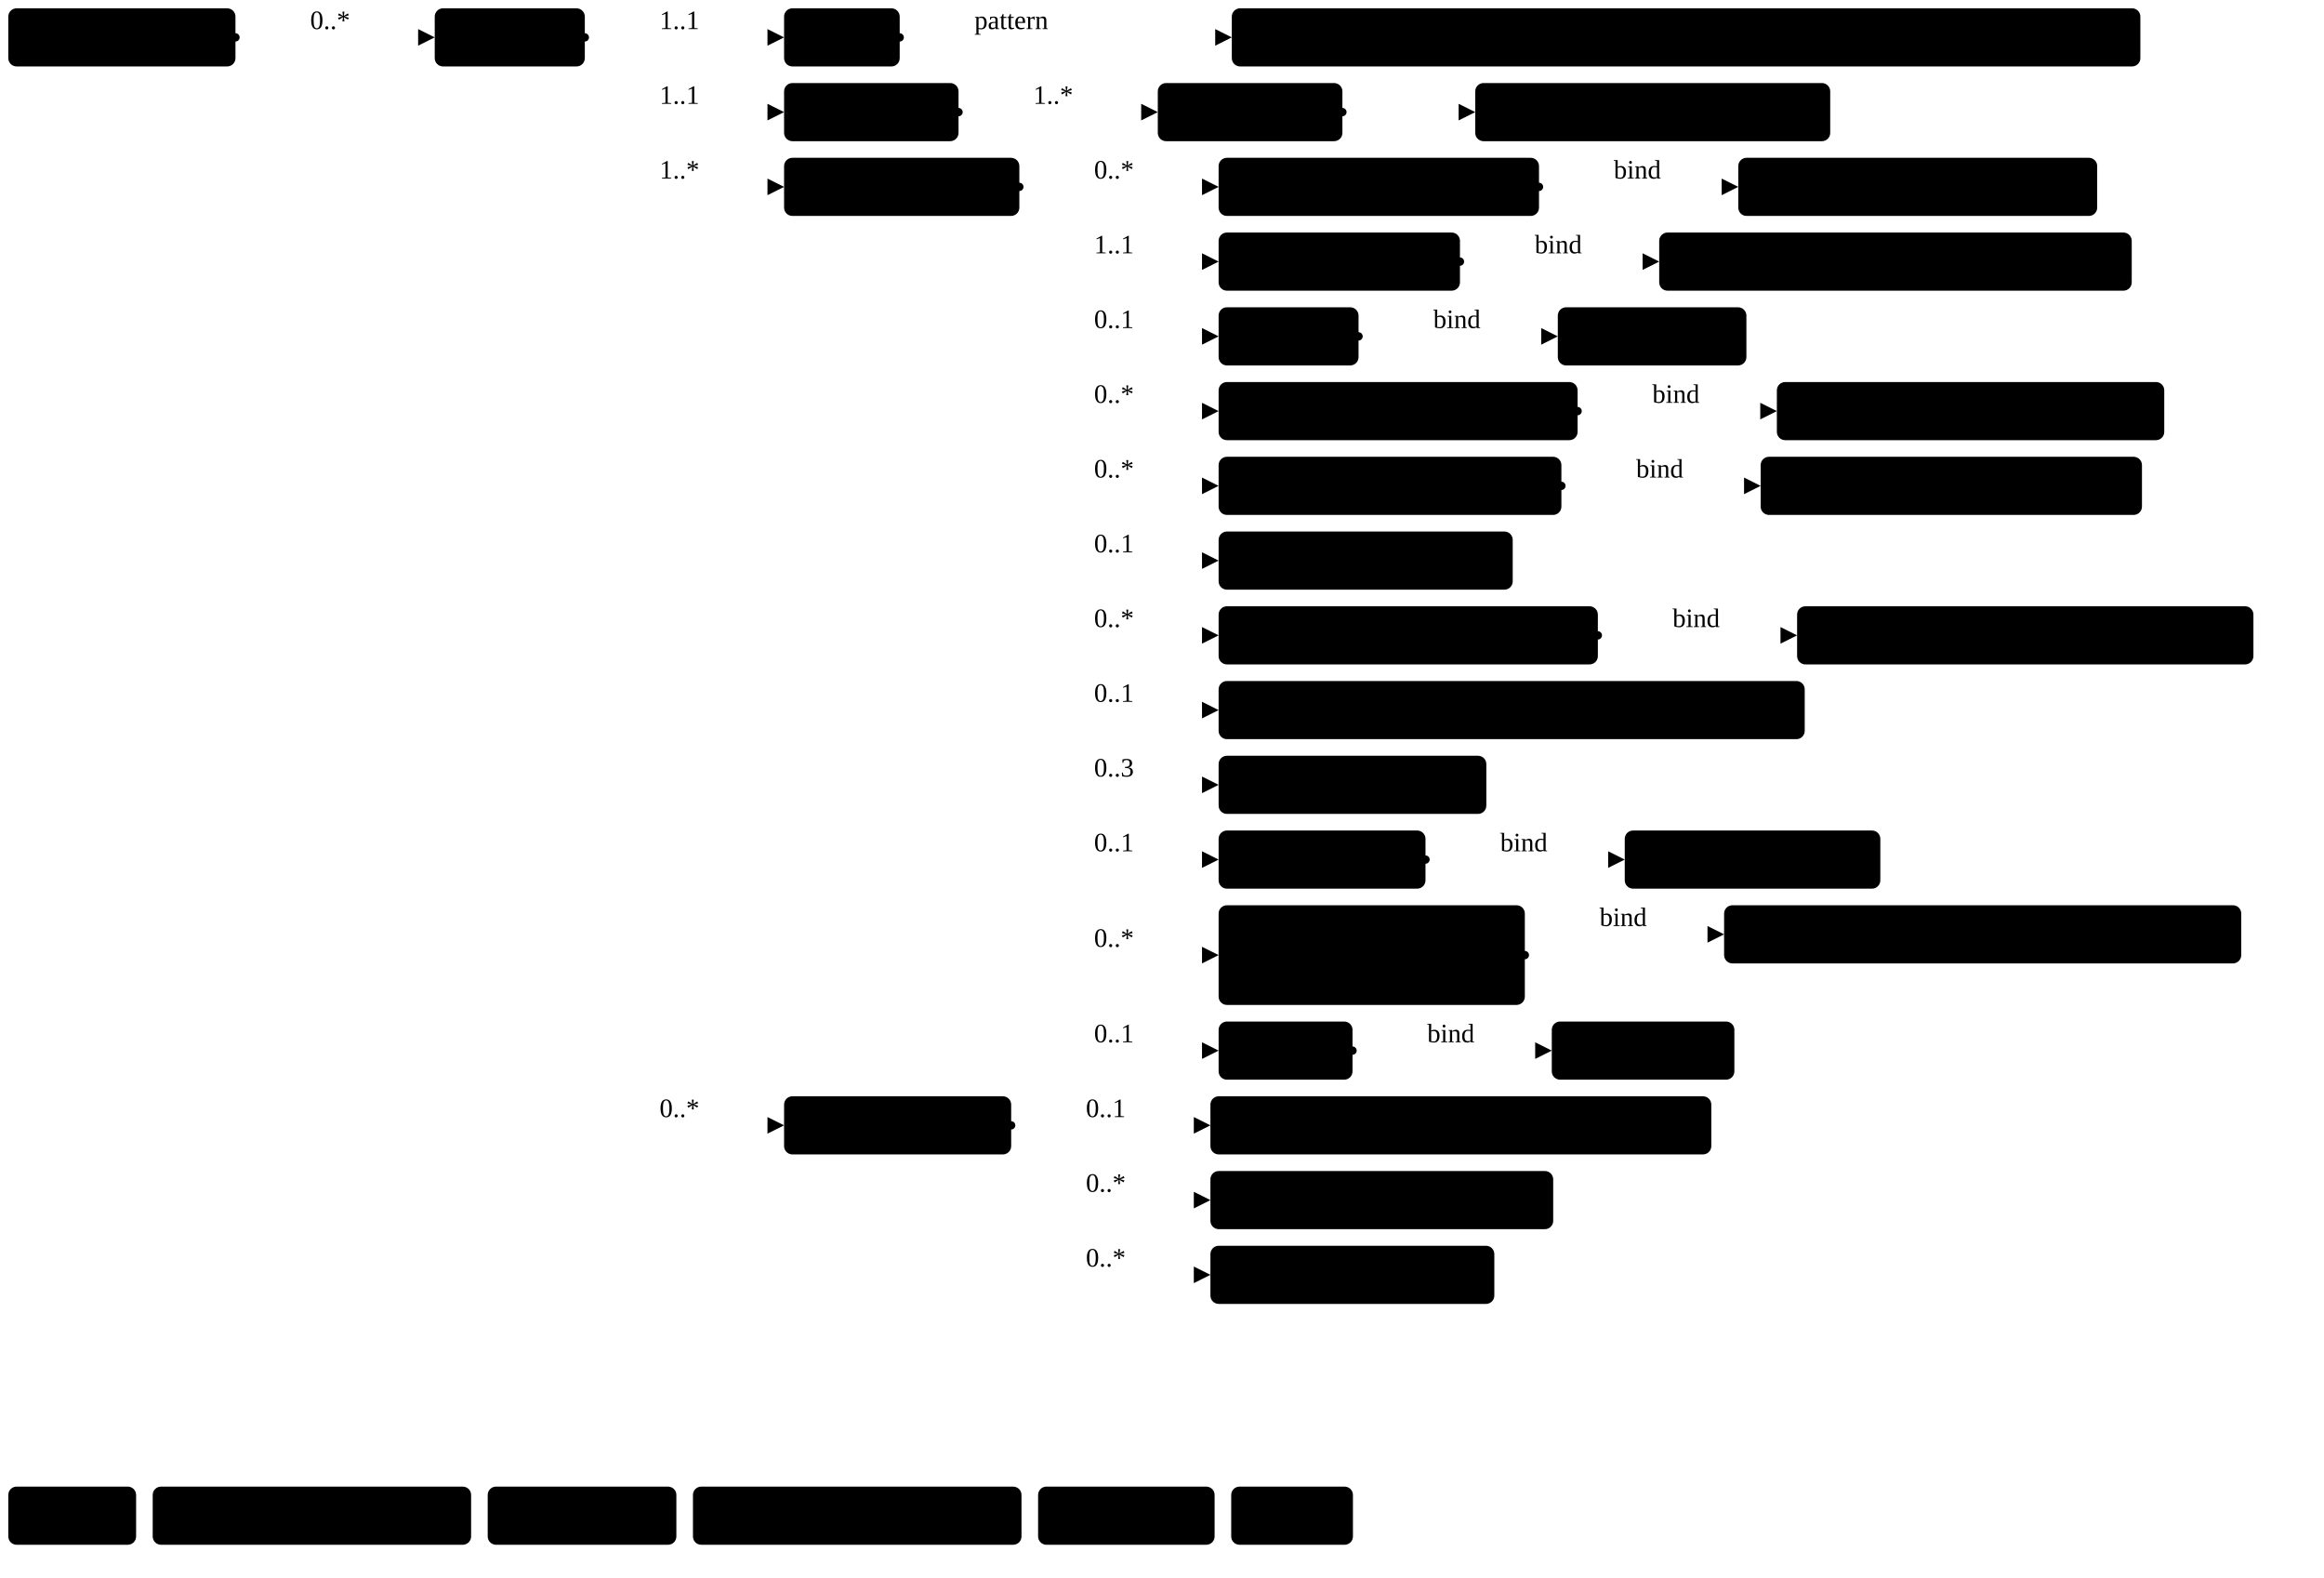
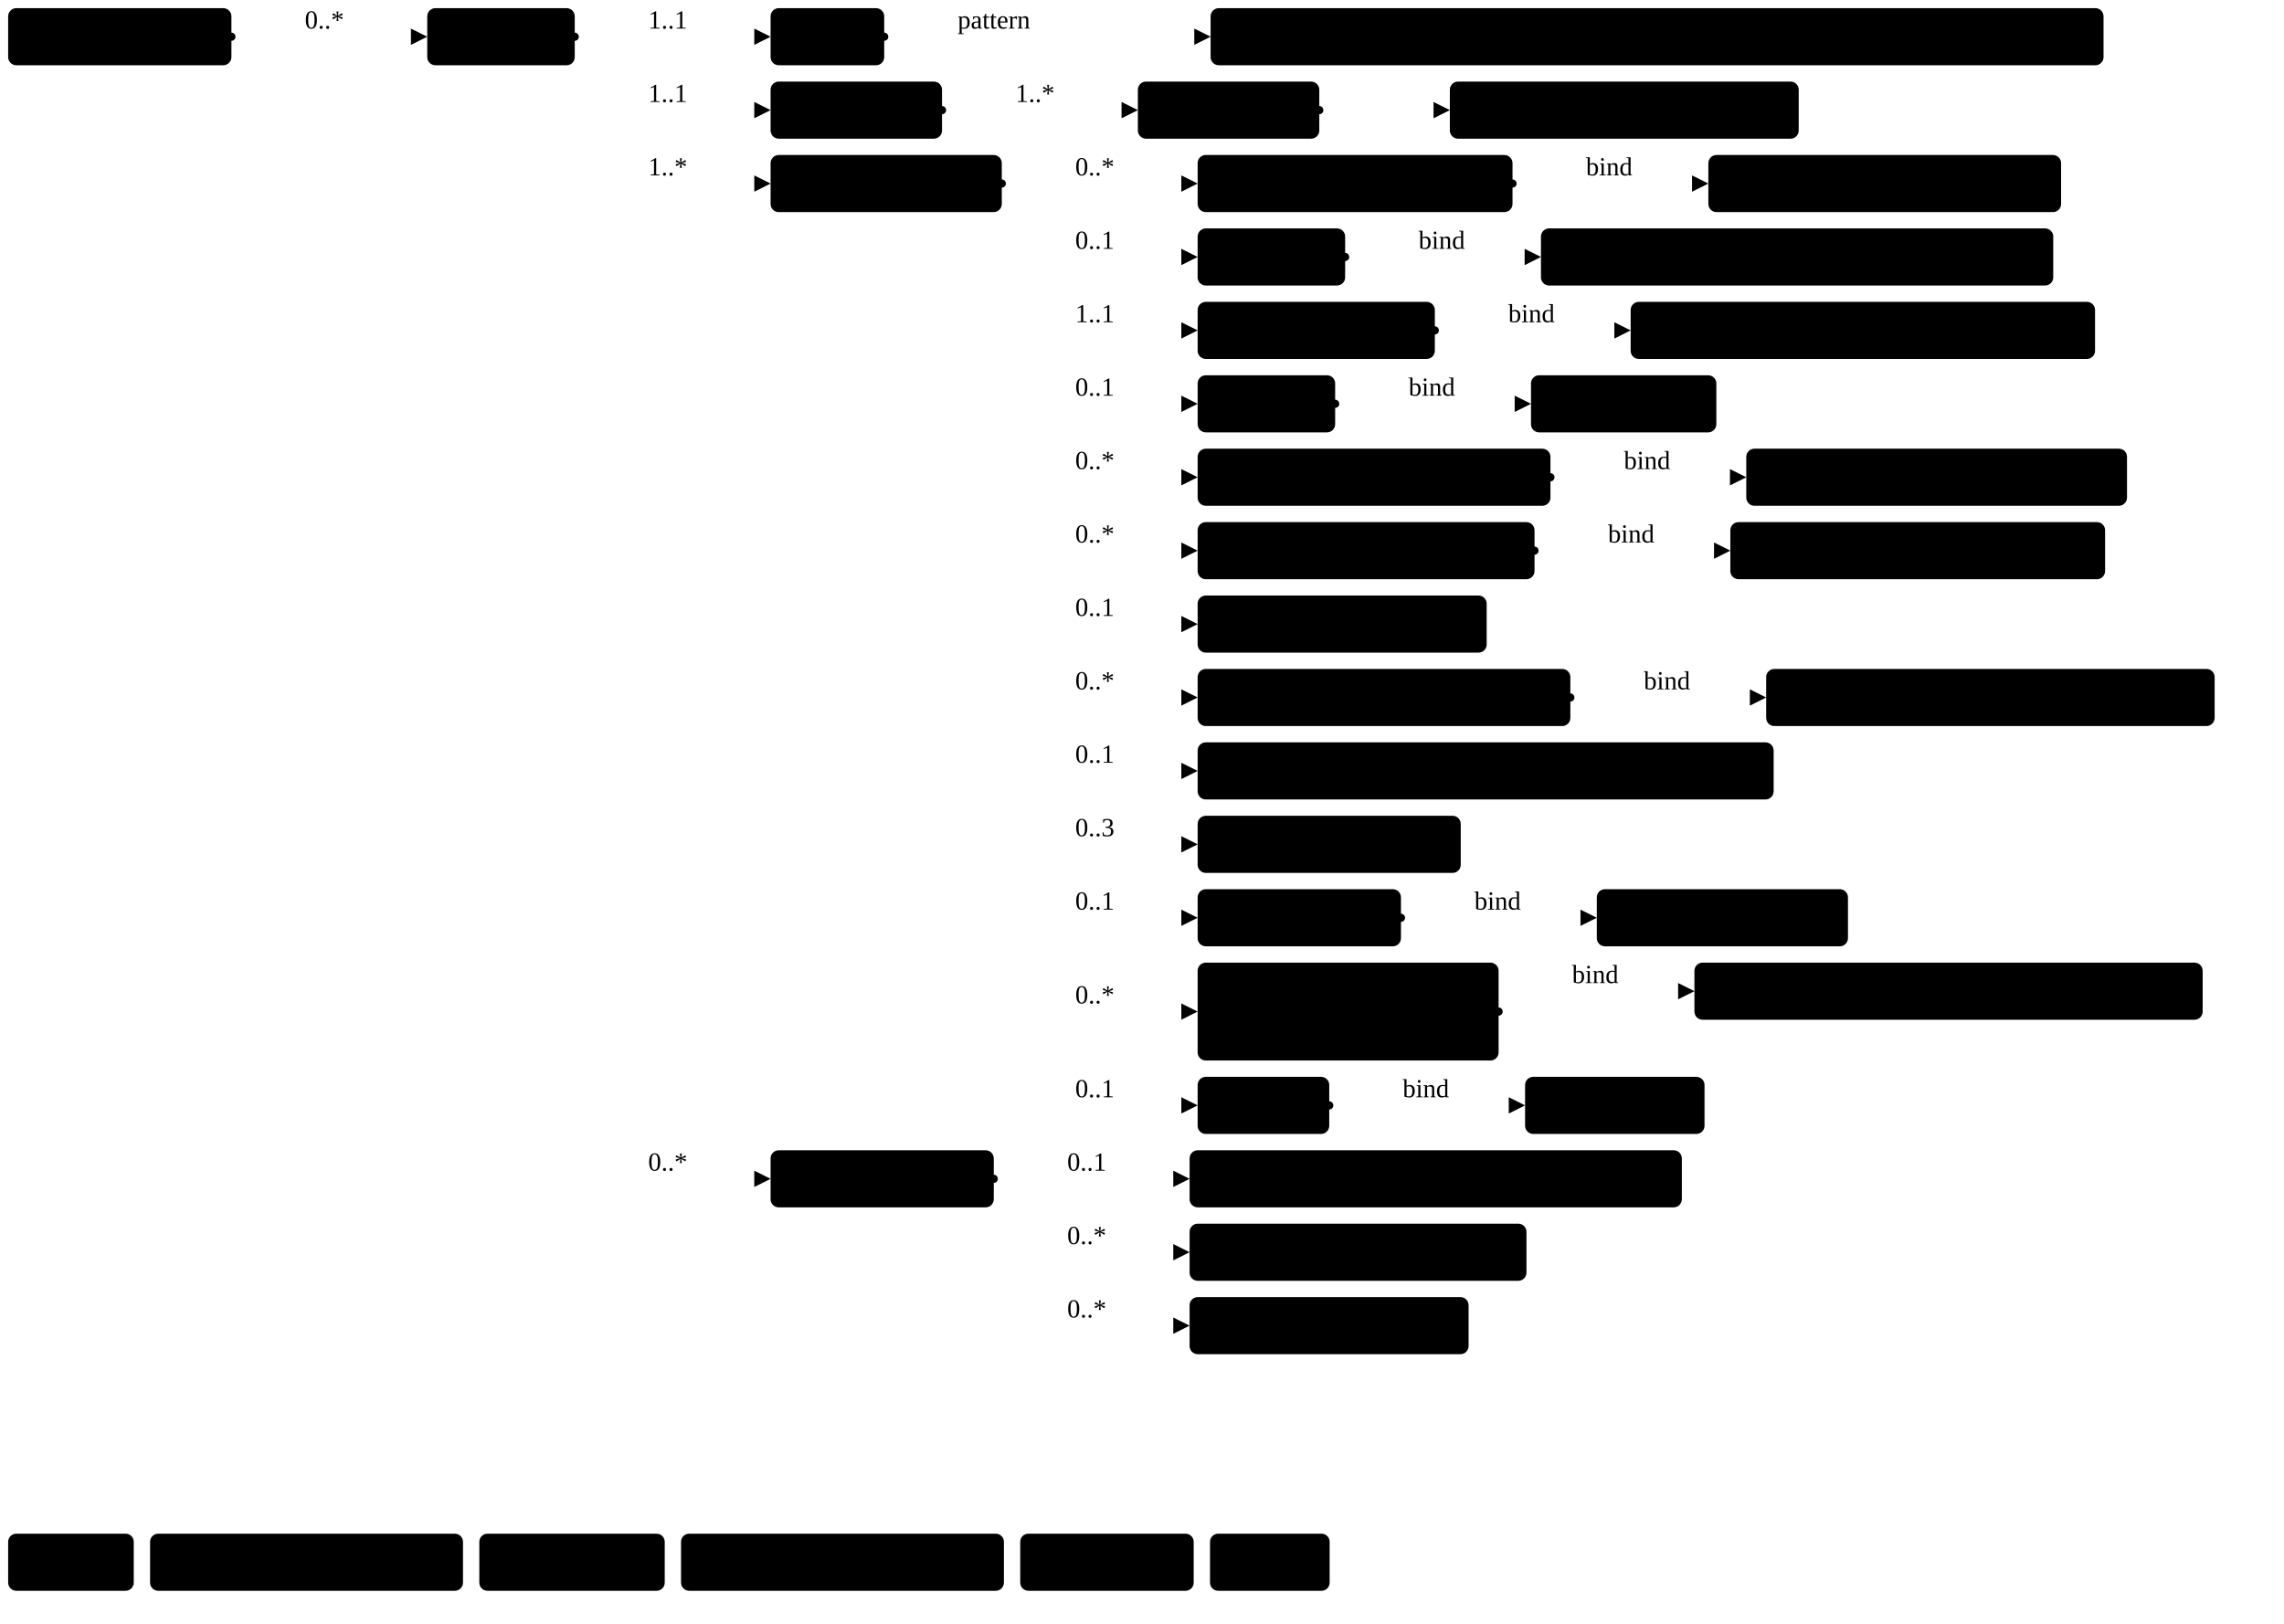
- <svg xmlns="http://www.w3.org/2000/svg" version="1.1" width="1049.66" height="712.5">
+ <svg xmlns="http://www.w3.org/2000/svg" version="1.1" width="1049.66" height="746.25">
  <defs>
    <marker id="arrowStart" markerWidth="3.75" markerHeight="3.75" markerUnits="px" refX="1.88" refY="1.88">
      <circle class="connector" cx="1.88" cy="1.88" r="1.88" />
    </marker>
    <marker id="arrowEnd" markerWidth="7.5" markerHeight="7.5" markerUnits="px" refX="7.5" refY="3.75">
      <polygon class="connector" points="0 0 7.5 3.75 0 7.5" />
    </marker>
  </defs>
  <g>
    <g transform="translate(3.75 3.75)">
      <a href="StructureDefinition-MGFinding.html" target="_top">
        <rect class="profile" x="0" y="0" width="102.6" height="26.25" rx="3.75" ry="3.75" />
      </a>
      <a href="StructureDefinition-MGFinding.html" target="_top">
        <text x="5.62" y="18.75" text-anchor="left" class="profile">Mg Findings</text>
      </a>
    </g>
    <line class="connector" marker-end="url(#arrowEnd)" x1="136.35" y1="16.88" x2="196.35" y2="16.88" />
    <text x="140.1" y="13.12" text-anchor="right" class="lhsText">0..*</text>
    <line class="connector" marker-start="url(#arrowStart)" x1="106.35" y1="16.88" x2="136.35" y2="16.88" />
    <line class="connector" x1="136.35" y1="16.88" x2="136.35" y2="16.88" />
  </g>
  <g>
    <g transform="translate(196.35 3.75)">
      <a href="StructureDefinition-AbnormalityDensity.html" target="_top">
        <rect class="focus" x="0" y="0" width="67.79" height="26.25" rx="3.75" ry="3.75" />
      </a>
      <a href="StructureDefinition-AbnormalityDensity.html" target="_top">
        <text x="5.62" y="18.75" text-anchor="left" class="focus">Density</text>
      </a>
    </g>
    <line class="connector" marker-end="url(#arrowEnd)" x1="294.14" y1="16.88" x2="354.14" y2="16.88" />
    <text x="297.89" y="13.12" text-anchor="right" class="lhsText">1..1</text>
    <line class="connector" marker-end="url(#arrowEnd)" x1="294.14" y1="50.62" x2="354.14" y2="50.62" />
    <text x="297.89" y="46.88" text-anchor="right" class="lhsText">1..1</text>
    <line class="connector" marker-end="url(#arrowEnd)" x1="294.14" y1="84.38" x2="354.14" y2="84.38" />
    <text x="297.89" y="80.62" text-anchor="right" class="lhsText">1..*</text>
-     <line class="connector" marker-end="url(#arrowEnd)" x1="294.14" y1="508.12" x2="354.14" y2="508.12" />
-     <text x="297.89" y="504.38" text-anchor="right" class="lhsText">0..*</text>
+     <line class="connector" marker-end="url(#arrowEnd)" x1="294.14" y1="541.88" x2="354.14" y2="541.88" />
+     <text x="297.89" y="538.12" text-anchor="right" class="lhsText">0..*</text>
    <line class="connector" marker-start="url(#arrowStart)" x1="264.14" y1="16.88" x2="294.14" y2="16.88" />
-     <line class="connector" x1="294.14" y1="16.88" x2="294.14" y2="508.12" />
+     <line class="connector" x1="294.14" y1="16.88" x2="294.14" y2="541.88" />
  </g>
  <g>
    <g transform="translate(354.14 3.75)">
      <a href="StructureDefinition-AbnormalityDensity-definitions.html#Observation.code" target="_top">
        <rect class="element" x="0" y="0" width="52.22" height="26.25" rx="3.75" ry="3.75" />
      </a>
      <a href="StructureDefinition-AbnormalityDensity-definitions.html#Observation.code" target="_top">
        <text x="5.62" y="18.75" text-anchor="left" class="element">Code</text>
      </a>
    </g>
    <line class="connector" marker-end="url(#arrowEnd)" x1="436.36" y1="16.88" x2="556.36" y2="16.88" />
    <text x="440.11" y="13.12" text-anchor="right" class="lhsText">pattern </text>
    <line class="connector" marker-start="url(#arrowStart)" x1="406.36" y1="16.88" x2="436.36" y2="16.88" />
    <line class="connector" x1="436.36" y1="16.88" x2="436.36" y2="16.88" />
  </g>
  <g>
    <g transform="translate(556.36 3.75)">
      <a href="CodeSystem-ObservationCodesCS.html" target="_top">
        <rect class="value" x="0" y="0" width="410.36" height="26.25" rx="3.75" ry="3.75" />
      </a>
      <a href="CodeSystem-ObservationCodesCS.html" target="_top">
        <text x="5.62" y="18.75" text-anchor="left" class="value">ObservationCodesCS#abnormalityDensityObservation</text>
      </a>
    </g>
  </g>
  <g>
    <g transform="translate(354.14 37.5)">
      <a href="StructureDefinition-AbnormalityDensity-definitions.html#Observation.bodySite" target="_top">
        <rect class="element" x="0" y="0" width="78.79" height="26.25" rx="3.75" ry="3.75" />
      </a>
      <a href="StructureDefinition-AbnormalityDensity-definitions.html#Observation.bodySite" target="_top">
        <text x="5.62" y="18.75" text-anchor="left" class="element">BodySite</text>
      </a>
    </g>
    <line class="connector" marker-end="url(#arrowEnd)" x1="462.93" y1="50.62" x2="522.93" y2="50.62" />
    <text x="466.68" y="46.88" text-anchor="right" class="lhsText">1..*</text>
    <line class="connector" marker-start="url(#arrowStart)" x1="432.93" y1="50.62" x2="462.93" y2="50.62" />
    <line class="connector" x1="462.93" y1="50.62" x2="462.93" y2="50.62" />
  </g>
  <g>
    <g transform="translate(522.93 37.5)">
      <a href="StructureDefinition-AbnormalityDensity-definitions.html#Observation.bodySite.extension" target="_top">
        <rect class="element" x="0" y="0" width="83.38" height="26.25" rx="3.75" ry="3.75" />
      </a>
      <a href="StructureDefinition-AbnormalityDensity-definitions.html#Observation.bodySite.extension" target="_top">
        <text x="5.62" y="18.75" text-anchor="left" class="element">extension</text>
      </a>
    </g>
    <line class="connector" marker-end="url(#arrowEnd)" x1="636.31" y1="50.62" x2="666.31" y2="50.62" />
    <line class="connector" marker-start="url(#arrowStart)" x1="606.31" y1="50.62" x2="636.31" y2="50.62" />
    <line class="connector" x1="636.31" y1="50.62" x2="636.31" y2="50.62" />
  </g>
  <g>
    <g transform="translate(666.31 37.5)">
      <a href="StructureDefinition-BreastBodyLocationExtension.html" target="_top">
        <rect class="extension" x="0" y="0" width="160.33" height="26.25" rx="3.75" ry="3.75" />
      </a>
      <a href="StructureDefinition-BreastBodyLocationExtension.html" target="_top">
        <text x="5.62" y="18.75" text-anchor="left" class="extension">BreastBodyLocation</text>
      </a>
    </g>
  </g>
  <g>
    <g transform="translate(354.14 71.25)">
      <a href="StructureDefinition-AbnormalityDensity-definitions.html#Observation.component" target="_top">
        <rect class="element" x="0" y="0" width="106.26" height="26.25" rx="3.75" ry="3.75" />
      </a>
      <a href="StructureDefinition-AbnormalityDensity-definitions.html#Observation.component" target="_top">
        <text x="5.62" y="18.75" text-anchor="left" class="element">Components</text>
      </a>
    </g>
    <line class="connector" marker-end="url(#arrowEnd)" x1="490.4" y1="84.38" x2="550.4" y2="84.38" />
    <text x="494.15" y="80.62" text-anchor="right" class="lhsText">0..*</text>
    <line class="connector" marker-end="url(#arrowEnd)" x1="490.4" y1="118.12" x2="550.4" y2="118.12" />
-     <text x="494.15" y="114.38" text-anchor="right" class="lhsText">1..1</text>
+     <text x="494.15" y="114.38" text-anchor="right" class="lhsText">0..1</text>
    <line class="connector" marker-end="url(#arrowEnd)" x1="490.4" y1="151.88" x2="550.4" y2="151.88" />
-     <text x="494.15" y="148.12" text-anchor="right" class="lhsText">0..1</text>
+     <text x="494.15" y="148.12" text-anchor="right" class="lhsText">1..1</text>
    <line class="connector" marker-end="url(#arrowEnd)" x1="490.4" y1="185.62" x2="550.4" y2="185.62" />
-     <text x="494.15" y="181.88" text-anchor="right" class="lhsText">0..*</text>
+     <text x="494.15" y="181.88" text-anchor="right" class="lhsText">0..1</text>
    <line class="connector" marker-end="url(#arrowEnd)" x1="490.4" y1="219.38" x2="550.4" y2="219.38" />
    <text x="494.15" y="215.62" text-anchor="right" class="lhsText">0..*</text>
    <line class="connector" marker-end="url(#arrowEnd)" x1="490.4" y1="253.12" x2="550.4" y2="253.12" />
-     <text x="494.15" y="249.38" text-anchor="right" class="lhsText">0..1</text>
+     <text x="494.15" y="249.38" text-anchor="right" class="lhsText">0..*</text>
    <line class="connector" marker-end="url(#arrowEnd)" x1="490.4" y1="286.88" x2="550.4" y2="286.88" />
-     <text x="494.15" y="283.12" text-anchor="right" class="lhsText">0..*</text>
+     <text x="494.15" y="283.12" text-anchor="right" class="lhsText">0..1</text>
    <line class="connector" marker-end="url(#arrowEnd)" x1="490.4" y1="320.62" x2="550.4" y2="320.62" />
-     <text x="494.15" y="316.88" text-anchor="right" class="lhsText">0..1</text>
+     <text x="494.15" y="316.88" text-anchor="right" class="lhsText">0..*</text>
    <line class="connector" marker-end="url(#arrowEnd)" x1="490.4" y1="354.38" x2="550.4" y2="354.38" />
-     <text x="494.15" y="350.62" text-anchor="right" class="lhsText">0..3</text>
+     <text x="494.15" y="350.62" text-anchor="right" class="lhsText">0..1</text>
    <line class="connector" marker-end="url(#arrowEnd)" x1="490.4" y1="388.12" x2="550.4" y2="388.12" />
-     <text x="494.15" y="384.38" text-anchor="right" class="lhsText">0..1</text>
-     <line class="connector" marker-end="url(#arrowEnd)" x1="490.4" y1="431.25" x2="550.4" y2="431.25" />
-     <text x="494.15" y="427.5" text-anchor="right" class="lhsText">0..*</text>
-     <line class="connector" marker-end="url(#arrowEnd)" x1="490.4" y1="474.38" x2="550.4" y2="474.38" />
-     <text x="494.15" y="470.62" text-anchor="right" class="lhsText">0..1</text>
+     <text x="494.15" y="384.38" text-anchor="right" class="lhsText">0..3</text>
+     <line class="connector" marker-end="url(#arrowEnd)" x1="490.4" y1="421.88" x2="550.4" y2="421.88" />
+     <text x="494.15" y="418.12" text-anchor="right" class="lhsText">0..1</text>
+     <line class="connector" marker-end="url(#arrowEnd)" x1="490.4" y1="465" x2="550.4" y2="465" />
+     <text x="494.15" y="461.25" text-anchor="right" class="lhsText">0..*</text>
+     <line class="connector" marker-end="url(#arrowEnd)" x1="490.4" y1="508.12" x2="550.4" y2="508.12" />
+     <text x="494.15" y="504.38" text-anchor="right" class="lhsText">0..1</text>
    <line class="connector" marker-start="url(#arrowStart)" x1="460.4" y1="84.38" x2="490.4" y2="84.38" />
-     <line class="connector" x1="490.4" y1="84.38" x2="490.4" y2="474.38" />
+     <line class="connector" x1="490.4" y1="84.38" x2="490.4" y2="508.12" />
  </g>
  <g>
    <g transform="translate(550.4 71.25)">
      <a href="StructureDefinition-AbnormalityDensity-definitions.html#Observation.component:correspondsWith" target="_top">
        <rect class="element" x="0" y="0" width="144.71" height="26.25" rx="3.75" ry="3.75" />
      </a>
      <a href="StructureDefinition-AbnormalityDensity-definitions.html#Observation.component:correspondsWith" target="_top">
        <text x="5.62" y="18.75" text-anchor="left" class="element">Corresponds With</text>
      </a>
    </g>
    <line class="connector" marker-end="url(#arrowEnd)" x1="725.11" y1="84.38" x2="785.11" y2="84.38" />
    <text x="728.86" y="80.62" text-anchor="right" class="lhsText">bind</text>
    <line class="connector" marker-start="url(#arrowStart)" x1="695.11" y1="84.38" x2="725.11" y2="84.38" />
    <line class="connector" x1="725.11" y1="84.38" x2="725.11" y2="84.38" />
  </g>
  <g>
    <g transform="translate(785.11 71.25)">
      <a href="ValueSet-CorrespondsWithVS.html" target="_top">
        <rect class="valueSet" x="0" y="0" width="162.11" height="26.25" rx="3.75" ry="3.75" />
      </a>
      <a href="ValueSet-CorrespondsWithVS.html" target="_top">
        <text x="5.62" y="18.75" text-anchor="left" class="valueSet">CorrespondsWithVS</text>
      </a>
    </g>
  </g>
  <g>
    <g transform="translate(550.4 105)">
+       <a href="StructureDefinition-AbnormalityDensity-definitions.html#Observation.component:density" target="_top">
+         <rect class="element" x="0" y="0" width="67.79" height="26.25" rx="3.75" ry="3.75" />
+       </a>
+       <a href="StructureDefinition-AbnormalityDensity-definitions.html#Observation.component:density" target="_top">
+         <text x="5.62" y="18.75" text-anchor="left" class="element">Density</text>
+       </a>
+     </g>
+     <line class="connector" marker-end="url(#arrowEnd)" x1="648.18" y1="118.12" x2="708.18" y2="118.12" />
+     <text x="651.93" y="114.38" text-anchor="right" class="lhsText">bind</text>
+     <line class="connector" marker-start="url(#arrowStart)" x1="618.18" y1="118.12" x2="648.18" y2="118.12" />
+     <line class="connector" x1="648.18" y1="118.12" x2="648.18" y2="118.12" />
+   </g>
+   <g>
+     <g transform="translate(708.18 105)">
+       <a href="ValueSet-LesionRadiographicDensityVS.html" target="_top">
+         <rect class="valueSet" x="0" y="0" width="235.43" height="26.25" rx="3.75" ry="3.75" />
+       </a>
+       <a href="ValueSet-LesionRadiographicDensityVS.html" target="_top">
+         <text x="5.62" y="18.75" text-anchor="left" class="valueSet">LesionRadiographicDensityVS</text>
+       </a>
+     </g>
+   </g>
+   <g>
+     <g transform="translate(550.4 138.75)">
      <a href="StructureDefinition-AbnormalityDensity-definitions.html#Observation.component:densityType" target="_top">
        <rect class="element" x="0" y="0" width="109.01" height="26.25" rx="3.75" ry="3.75" />
      </a>
      <a href="StructureDefinition-AbnormalityDensity-definitions.html#Observation.component:densityType" target="_top">
        <text x="5.62" y="18.75" text-anchor="left" class="element">Density Type</text>
      </a>
    </g>
-     <line class="connector" marker-end="url(#arrowEnd)" x1="689.4" y1="118.12" x2="749.4" y2="118.12" />
-     <text x="693.15" y="114.38" text-anchor="right" class="lhsText">bind</text>
-     <line class="connector" marker-start="url(#arrowStart)" x1="659.4" y1="118.12" x2="689.4" y2="118.12" />
-     <line class="connector" x1="689.4" y1="118.12" x2="689.4" y2="118.12" />
-   </g>
-   <g>
-     <g transform="translate(749.4 105)">
+     <line class="connector" marker-end="url(#arrowEnd)" x1="689.4" y1="151.88" x2="749.4" y2="151.88" />
+     <text x="693.15" y="148.12" text-anchor="right" class="lhsText">bind</text>
+     <line class="connector" marker-start="url(#arrowStart)" x1="659.4" y1="151.88" x2="689.4" y2="151.88" />
+     <line class="connector" x1="689.4" y1="151.88" x2="689.4" y2="151.88" />
+   </g>
+   <g>
+     <g transform="translate(749.4 138.75)">
      <a href="ValueSet-AbnormalityDensityTypeVS.html" target="_top">
        <rect class="valueSet" x="0" y="0" width="213.42" height="26.25" rx="3.75" ry="3.75" />
      </a>
      <a href="ValueSet-AbnormalityDensityTypeVS.html" target="_top">
        <text x="5.62" y="18.75" text-anchor="left" class="valueSet">AbnormalityDensityTypeVS</text>
      </a>
    </g>
  </g>
  <g>
-     <g transform="translate(550.4 138.75)">
+     <g transform="translate(550.4 172.5)">
      <a href="StructureDefinition-AbnormalityDensity-definitions.html#Observation.component:margin" target="_top">
        <rect class="element" x="0" y="0" width="63.2" height="26.25" rx="3.75" ry="3.75" />
      </a>
      <a href="StructureDefinition-AbnormalityDensity-definitions.html#Observation.component:margin" target="_top">
        <text x="5.62" y="18.75" text-anchor="left" class="element">Margin</text>
      </a>
    </g>
-     <line class="connector" marker-end="url(#arrowEnd)" x1="643.6" y1="151.88" x2="703.6" y2="151.88" />
-     <text x="647.35" y="148.12" text-anchor="right" class="lhsText">bind</text>
-     <line class="connector" marker-start="url(#arrowStart)" x1="613.6" y1="151.88" x2="643.6" y2="151.88" />
-     <line class="connector" x1="643.6" y1="151.88" x2="643.6" y2="151.88" />
-   </g>
-   <g>
-     <g transform="translate(703.6 138.75)">
+     <line class="connector" marker-end="url(#arrowEnd)" x1="643.6" y1="185.62" x2="703.6" y2="185.62" />
+     <text x="647.35" y="181.88" text-anchor="right" class="lhsText">bind</text>
+     <line class="connector" marker-start="url(#arrowStart)" x1="613.6" y1="185.62" x2="643.6" y2="185.62" />
+     <line class="connector" x1="643.6" y1="185.62" x2="643.6" y2="185.62" />
+   </g>
+   <g>
+     <g transform="translate(703.6 172.5)">
      <a href="ValueSet-MarginVS.html" target="_top">
        <rect class="valueSet" x="0" y="0" width="85.18" height="26.25" rx="3.75" ry="3.75" />
      </a>
      <a href="ValueSet-MarginVS.html" target="_top">
        <text x="5.62" y="18.75" text-anchor="left" class="valueSet">MarginVS</text>
      </a>
    </g>
  </g>
  <g>
-     <g transform="translate(550.4 172.5)">
+     <g transform="translate(550.4 206.25)">
      <a href="StructureDefinition-AbnormalityDensity-definitions.html#Observation.component:notPreviouslySeen" target="_top">
        <rect class="element" x="0" y="0" width="162.14" height="26.25" rx="3.75" ry="3.75" />
      </a>
      <a href="StructureDefinition-AbnormalityDensity-definitions.html#Observation.component:notPreviouslySeen" target="_top">
        <text x="5.62" y="18.75" text-anchor="left" class="element">Not Previously Seen</text>
      </a>
    </g>
-     <line class="connector" marker-end="url(#arrowEnd)" x1="742.54" y1="185.62" x2="802.54" y2="185.62" />
-     <text x="746.29" y="181.88" text-anchor="right" class="lhsText">bind</text>
-     <line class="connector" marker-start="url(#arrowStart)" x1="712.54" y1="185.62" x2="742.54" y2="185.62" />
-     <line class="connector" x1="742.54" y1="185.62" x2="742.54" y2="185.62" />
-   </g>
-   <g>
-     <g transform="translate(802.54 172.5)">
+     <line class="connector" marker-end="url(#arrowEnd)" x1="742.54" y1="219.38" x2="802.54" y2="219.38" />
+     <text x="746.29" y="215.62" text-anchor="right" class="lhsText">bind</text>
+     <line class="connector" marker-start="url(#arrowStart)" x1="712.54" y1="219.38" x2="742.54" y2="219.38" />
+     <line class="connector" x1="742.54" y1="219.38" x2="742.54" y2="219.38" />
+   </g>
+   <g>
+     <g transform="translate(802.54 206.25)">
      <a href="ValueSet-NotPreviouslySeenVS.html" target="_top">
        <rect class="valueSet" x="0" y="0" width="174.97" height="26.25" rx="3.75" ry="3.75" />
      </a>
      <a href="ValueSet-NotPreviouslySeenVS.html" target="_top">
        <text x="5.62" y="18.75" text-anchor="left" class="valueSet">NotPreviouslySeenVS</text>
      </a>
    </g>
  </g>
  <g>
-     <g transform="translate(550.4 206.25)">
+     <g transform="translate(550.4 240)">
      <a href="StructureDefinition-AbnormalityDensity-definitions.html#Observation.component:obsChanges" target="_top">
        <rect class="element" x="0" y="0" width="154.82" height="26.25" rx="3.75" ry="3.75" />
      </a>
      <a href="StructureDefinition-AbnormalityDensity-definitions.html#Observation.component:obsChanges" target="_top">
        <text x="5.62" y="18.75" text-anchor="left" class="element">Observed Changes</text>
      </a>
    </g>
-     <line class="connector" marker-end="url(#arrowEnd)" x1="735.22" y1="219.38" x2="795.22" y2="219.38" />
-     <text x="738.97" y="215.62" text-anchor="right" class="lhsText">bind</text>
-     <line class="connector" marker-start="url(#arrowStart)" x1="705.22" y1="219.38" x2="735.22" y2="219.38" />
-     <line class="connector" x1="735.22" y1="219.38" x2="735.22" y2="219.38" />
-   </g>
-   <g>
-     <g transform="translate(795.22 206.25)">
+     <line class="connector" marker-end="url(#arrowEnd)" x1="735.22" y1="253.12" x2="795.22" y2="253.12" />
+     <text x="738.97" y="249.38" text-anchor="right" class="lhsText">bind</text>
+     <line class="connector" marker-start="url(#arrowStart)" x1="705.22" y1="253.12" x2="735.22" y2="253.12" />
+     <line class="connector" x1="735.22" y1="253.12" x2="735.22" y2="253.12" />
+   </g>
+   <g>
+     <g transform="translate(795.22 240)">
      <a href="ValueSet-ObservedChangesVS.html" target="_top">
        <rect class="valueSet" x="0" y="0" width="172.22" height="26.25" rx="3.75" ry="3.75" />
      </a>
      <a href="ValueSet-ObservedChangesVS.html" target="_top">
        <text x="5.62" y="18.75" text-anchor="left" class="valueSet">ObservedChangesVS</text>
      </a>
    </g>
  </g>
  <g>
-     <g transform="translate(550.4 240)">
+     <g transform="translate(550.4 273.75)">
      <a href="StructureDefinition-AbnormalityDensity-definitions.html#Observation.component:observedCount" target="_top">
        <rect class="element" x="0" y="0" width="132.83" height="26.25" rx="3.75" ry="3.75" />
      </a>
      <a href="StructureDefinition-AbnormalityDensity-definitions.html#Observation.component:observedCount" target="_top">
        <text x="5.62" y="18.75" text-anchor="left" class="element">Observed Count</text>
      </a>
    </g>
  </g>
  <g>
-     <g transform="translate(550.4 273.75)">
+     <g transform="translate(550.4 307.5)">
      <a href="StructureDefinition-AbnormalityDensity-definitions.html#Observation.component:obsDistribution" target="_top">
        <rect class="element" x="0" y="0" width="171.29" height="26.25" rx="3.75" ry="3.75" />
      </a>
      <a href="StructureDefinition-AbnormalityDensity-definitions.html#Observation.component:obsDistribution" target="_top">
        <text x="5.62" y="18.75" text-anchor="left" class="element">Observed Distribution</text>
      </a>
    </g>
-     <line class="connector" marker-end="url(#arrowEnd)" x1="751.68" y1="286.88" x2="811.68" y2="286.88" />
-     <text x="755.43" y="283.12" text-anchor="right" class="lhsText">bind</text>
-     <line class="connector" marker-start="url(#arrowStart)" x1="721.68" y1="286.88" x2="751.68" y2="286.88" />
-     <line class="connector" x1="751.68" y1="286.88" x2="751.68" y2="286.88" />
-   </g>
-   <g>
-     <g transform="translate(811.68 273.75)">
+     <line class="connector" marker-end="url(#arrowEnd)" x1="751.68" y1="320.62" x2="811.68" y2="320.62" />
+     <text x="755.43" y="316.88" text-anchor="right" class="lhsText">bind</text>
+     <line class="connector" marker-start="url(#arrowStart)" x1="721.68" y1="320.62" x2="751.68" y2="320.62" />
+     <line class="connector" x1="751.68" y1="320.62" x2="751.68" y2="320.62" />
+   </g>
+   <g>
+     <g transform="translate(811.68 307.5)">
      <a href="ValueSet-CalcificationDistributionVS.html" target="_top">
        <rect class="valueSet" x="0" y="0" width="206.1" height="26.25" rx="3.75" ry="3.75" />
      </a>
      <a href="ValueSet-CalcificationDistributionVS.html" target="_top">
        <text x="5.62" y="18.75" text-anchor="left" class="valueSet">CalcificationDistributionVS</text>
      </a>
    </g>
  </g>
  <g>
-     <g transform="translate(550.4 307.5)">
+     <g transform="translate(550.4 341.25)">
      <a href="StructureDefinition-AbnormalityDensity-definitions.html#Observation.component:obsDistRegionSize" target="_top">
        <rect class="element" x="0" y="0" width="264.72" height="26.25" rx="3.75" ry="3.75" />
      </a>
      <a href="StructureDefinition-AbnormalityDensity-definitions.html#Observation.component:obsDistRegionSize" target="_top">
        <text x="5.62" y="18.75" text-anchor="left" class="element">Observed Distribution Region Size</text>
      </a>
    </g>
  </g>
  <g>
-     <g transform="translate(550.4 341.25)">
+     <g transform="translate(550.4 375)">
      <a href="StructureDefinition-AbnormalityDensity-definitions.html#Observation.component:obsSize" target="_top">
        <rect class="element" x="0" y="0" width="120.92" height="26.25" rx="3.75" ry="3.75" />
      </a>
      <a href="StructureDefinition-AbnormalityDensity-definitions.html#Observation.component:obsSize" target="_top">
        <text x="5.62" y="18.75" text-anchor="left" class="element">Observed Size</text>
      </a>
    </g>
  </g>
  <g>
-     <g transform="translate(550.4 375)">
+     <g transform="translate(550.4 408.75)">
      <a href="StructureDefinition-AbnormalityDensity-definitions.html#Observation.component:orientation" target="_top">
        <rect class="element" x="0" y="0" width="93.44" height="26.25" rx="3.75" ry="3.75" />
      </a>
      <a href="StructureDefinition-AbnormalityDensity-definitions.html#Observation.component:orientation" target="_top">
        <text x="5.62" y="18.75" text-anchor="left" class="element">Orientation</text>
      </a>
    </g>
-     <line class="connector" marker-end="url(#arrowEnd)" x1="673.84" y1="388.12" x2="733.84" y2="388.12" />
-     <text x="677.59" y="384.38" text-anchor="right" class="lhsText">bind</text>
-     <line class="connector" marker-start="url(#arrowStart)" x1="643.84" y1="388.12" x2="673.84" y2="388.12" />
-     <line class="connector" x1="673.84" y1="388.12" x2="673.84" y2="388.12" />
-   </g>
-   <g>
-     <g transform="translate(733.84 375)">
+     <line class="connector" marker-end="url(#arrowEnd)" x1="673.84" y1="421.88" x2="733.84" y2="421.88" />
+     <text x="677.59" y="418.12" text-anchor="right" class="lhsText">bind</text>
+     <line class="connector" marker-start="url(#arrowStart)" x1="643.84" y1="421.88" x2="673.84" y2="421.88" />
+     <line class="connector" x1="673.84" y1="421.88" x2="673.84" y2="421.88" />
+   </g>
+   <g>
+     <g transform="translate(733.84 408.75)">
      <a href="ValueSet-OrientationVS.html" target="_top">
        <rect class="valueSet" x="0" y="0" width="115.43" height="26.25" rx="3.75" ry="3.75" />
      </a>
      <a href="ValueSet-OrientationVS.html" target="_top">
        <text x="5.62" y="18.75" text-anchor="left" class="valueSet">OrientationVS</text>
      </a>
    </g>
  </g>
  <g>
-     <g transform="translate(550.4 408.75)">
+     <g transform="translate(550.4 442.5)">
      <a href="StructureDefinition-AbnormalityDensity-definitions.html#Observation.component:prevDemBy" target="_top">
        <rect class="element" x="0" y="0" width="138.31" height="45" rx="3.75" ry="3.75" />
      </a>
      <a href="StructureDefinition-AbnormalityDensity-definitions.html#Observation.component:prevDemBy" target="_top">
        <text x="5.62" y="18.75" text-anchor="left" class="element">Previously</text>
      </a>
      <a href="StructureDefinition-AbnormalityDensity-definitions.html#Observation.component:prevDemBy" target="_top">
        <text x="5.62" y="37.5" text-anchor="left" class="element">Demonstrated by</text>
      </a>
    </g>
-     <line class="connector" marker-end="url(#arrowEnd)" x1="718.71" y1="421.88" x2="778.71" y2="421.88" />
-     <text x="722.46" y="418.12" text-anchor="right" class="lhsText">bind</text>
-     <line class="connector" marker-start="url(#arrowStart)" x1="688.71" y1="431.25" x2="718.71" y2="431.25" />
-     <line class="connector" x1="718.71" y1="421.88" x2="718.71" y2="431.25" />
-   </g>
-   <g>
-     <g transform="translate(778.71 408.75)">
+     <line class="connector" marker-end="url(#arrowEnd)" x1="718.71" y1="455.62" x2="778.71" y2="455.62" />
+     <text x="722.46" y="451.88" text-anchor="right" class="lhsText">bind</text>
+     <line class="connector" marker-start="url(#arrowStart)" x1="688.71" y1="465" x2="718.71" y2="465" />
+     <line class="connector" x1="718.71" y1="455.62" x2="718.71" y2="465" />
+   </g>
+   <g>
+     <g transform="translate(778.71 442.5)">
      <a href="ValueSet-PreviouslyDemonstratedByVS.html" target="_top">
        <rect class="valueSet" x="0" y="0" width="233.57" height="26.25" rx="3.75" ry="3.75" />
      </a>
      <a href="ValueSet-PreviouslyDemonstratedByVS.html" target="_top">
        <text x="5.62" y="18.75" text-anchor="left" class="valueSet">PreviouslyDemonstratedByVS</text>
      </a>
    </g>
  </g>
  <g>
-     <g transform="translate(550.4 461.25)">
+     <g transform="translate(550.4 495)">
      <a href="StructureDefinition-AbnormalityDensity-definitions.html#Observation.component:shape" target="_top">
        <rect class="element" x="0" y="0" width="60.48" height="26.25" rx="3.75" ry="3.75" />
      </a>
      <a href="StructureDefinition-AbnormalityDensity-definitions.html#Observation.component:shape" target="_top">
        <text x="5.62" y="18.75" text-anchor="left" class="element">Shape</text>
      </a>
    </g>
-     <line class="connector" marker-end="url(#arrowEnd)" x1="640.88" y1="474.38" x2="700.88" y2="474.38" />
-     <text x="644.63" y="470.62" text-anchor="right" class="lhsText">bind</text>
-     <line class="connector" marker-start="url(#arrowStart)" x1="610.88" y1="474.38" x2="640.88" y2="474.38" />
-     <line class="connector" x1="640.88" y1="474.38" x2="640.88" y2="474.38" />
-   </g>
-   <g>
-     <g transform="translate(700.88 461.25)">
+     <line class="connector" marker-end="url(#arrowEnd)" x1="640.88" y1="508.12" x2="700.88" y2="508.12" />
+     <text x="644.63" y="504.38" text-anchor="right" class="lhsText">bind</text>
+     <line class="connector" marker-start="url(#arrowStart)" x1="610.88" y1="508.12" x2="640.88" y2="508.12" />
+     <line class="connector" x1="640.88" y1="508.12" x2="640.88" y2="508.12" />
+   </g>
+   <g>
+     <g transform="translate(700.88 495)">
      <a href="ValueSet-ShapeVS.html" target="_top">
        <rect class="valueSet" x="0" y="0" width="82.47" height="26.25" rx="3.75" ry="3.75" />
      </a>
      <a href="ValueSet-ShapeVS.html" target="_top">
        <text x="5.62" y="18.75" text-anchor="left" class="valueSet">ShapeVS</text>
      </a>
    </g>
  </g>
  <g>
-     <g transform="translate(354.14 495)">
+     <g transform="translate(354.14 528.75)">
      <a href="StructureDefinition-AbnormalityDensity-definitions.html#Observation.hasMember" target="_top">
        <rect class="element" x="0" y="0" width="102.57" height="26.25" rx="3.75" ry="3.75" />
      </a>
      <a href="StructureDefinition-AbnormalityDensity-definitions.html#Observation.hasMember" target="_top">
        <text x="5.62" y="18.75" text-anchor="left" class="element">HasMember</text>
      </a>
    </g>
-     <line class="connector" marker-end="url(#arrowEnd)" x1="486.7" y1="508.12" x2="546.7" y2="508.12" />
-     <text x="490.45" y="504.38" text-anchor="right" class="lhsText">0..1</text>
    <line class="connector" marker-end="url(#arrowEnd)" x1="486.7" y1="541.88" x2="546.7" y2="541.88" />
-     <text x="490.45" y="538.12" text-anchor="right" class="lhsText">0..*</text>
+     <text x="490.45" y="538.12" text-anchor="right" class="lhsText">0..1</text>
    <line class="connector" marker-end="url(#arrowEnd)" x1="486.7" y1="575.62" x2="546.7" y2="575.62" />
    <text x="490.45" y="571.88" text-anchor="right" class="lhsText">0..*</text>
-     <line class="connector" marker-start="url(#arrowStart)" x1="456.7" y1="508.12" x2="486.7" y2="508.12" />
-     <line class="connector" x1="486.7" y1="508.12" x2="486.7" y2="575.62" />
-   </g>
-   <g>
-     <g transform="translate(546.7 495)">
+     <line class="connector" marker-end="url(#arrowEnd)" x1="486.7" y1="609.38" x2="546.7" y2="609.38" />
+     <text x="490.45" y="605.62" text-anchor="right" class="lhsText">0..*</text>
+     <line class="connector" marker-start="url(#arrowStart)" x1="456.7" y1="541.88" x2="486.7" y2="541.88" />
+     <line class="connector" x1="486.7" y1="541.88" x2="486.7" y2="609.38" />
+   </g>
+   <g>
+     <g transform="translate(546.7 528.75)">
      <a href="StructureDefinition-BreastAssessmentCategory.html" target="_top">
        <rect class="profile" x="0" y="0" width="226.23" height="26.25" rx="3.75" ry="3.75" />
      </a>
      <a href="StructureDefinition-BreastAssessmentCategory.html" target="_top">
        <text x="5.62" y="18.75" text-anchor="left" class="profile">Breast Assessment Category</text>
      </a>
    </g>
  </g>
  <g>
-     <g transform="translate(546.7 528.75)">
+     <g transform="translate(546.7 562.5)">
      <a href="StructureDefinition-AssociatedFeature.html" target="_top">
        <rect class="profile" x="0" y="0" width="154.82" height="26.25" rx="3.75" ry="3.75" />
      </a>
      <a href="StructureDefinition-AssociatedFeature.html" target="_top">
        <text x="5.62" y="18.75" text-anchor="left" class="profile">Associated Feature</text>
      </a>
    </g>
  </g>
  <g>
-     <g transform="translate(546.7 562.5)">
+     <g transform="translate(546.7 596.25)">
      <a href="StructureDefinition-ConsistentWith.html" target="_top">
        <rect class="profile" x="0" y="0" width="128.23" height="26.25" rx="3.75" ry="3.75" />
      </a>
      <a href="StructureDefinition-ConsistentWith.html" target="_top">
        <text x="5.62" y="18.75" text-anchor="left" class="profile">Consistent With</text>
      </a>
    </g>
  </g>
  <g>
-     <g transform="translate(3.75 671.25)">
+     <g transform="translate(3.75 705)">
      <rect class="focus" x="0" y="0" width="57.72" height="26.25" rx="3.75" ry="3.75" />
      <text x="5.62" y="18.75" text-anchor="left" class="focus">Focus</text>
    </g>
-     <g transform="translate(68.97 671.25)">
+     <g transform="translate(68.97 705)">
      <rect class="profile" x="0" y="0" width="143.81" height="26.25" rx="3.75" ry="3.75" />
      <text x="5.62" y="18.75" text-anchor="left" class="profile">Profiled Resource</text>
    </g>
-     <g transform="translate(220.28 671.25)">
+     <g transform="translate(220.28 705)">
      <rect class="extension" x="0" y="0" width="85.21" height="26.25" rx="3.75" ry="3.75" />
      <text x="5.62" y="18.75" text-anchor="left" class="extension">Extension</text>
    </g>
-     <g transform="translate(312.98 671.25)">
+     <g transform="translate(312.98 705)">
      <rect class="element" x="0" y="0" width="148.39" height="26.25" rx="3.75" ry="3.75" />
      <text x="5.62" y="18.75" text-anchor="left" class="element">Resource Element</text>
    </g>
-     <g transform="translate(468.87 671.25)">
+     <g transform="translate(468.87 705)">
      <rect class="valueSet" x="0" y="0" width="79.72" height="26.25" rx="3.75" ry="3.75" />
      <text x="5.62" y="18.75" text-anchor="left" class="valueSet">ValueSet</text>
    </g>
-     <g transform="translate(556.09 671.25)">
+     <g transform="translate(556.09 705)">
      <rect class="value" x="0" y="0" width="54.98" height="26.25" rx="3.75" ry="3.75" />
      <text x="5.62" y="18.75" text-anchor="left" class="value">Value</text>
    </g>
  </g>
</svg>
